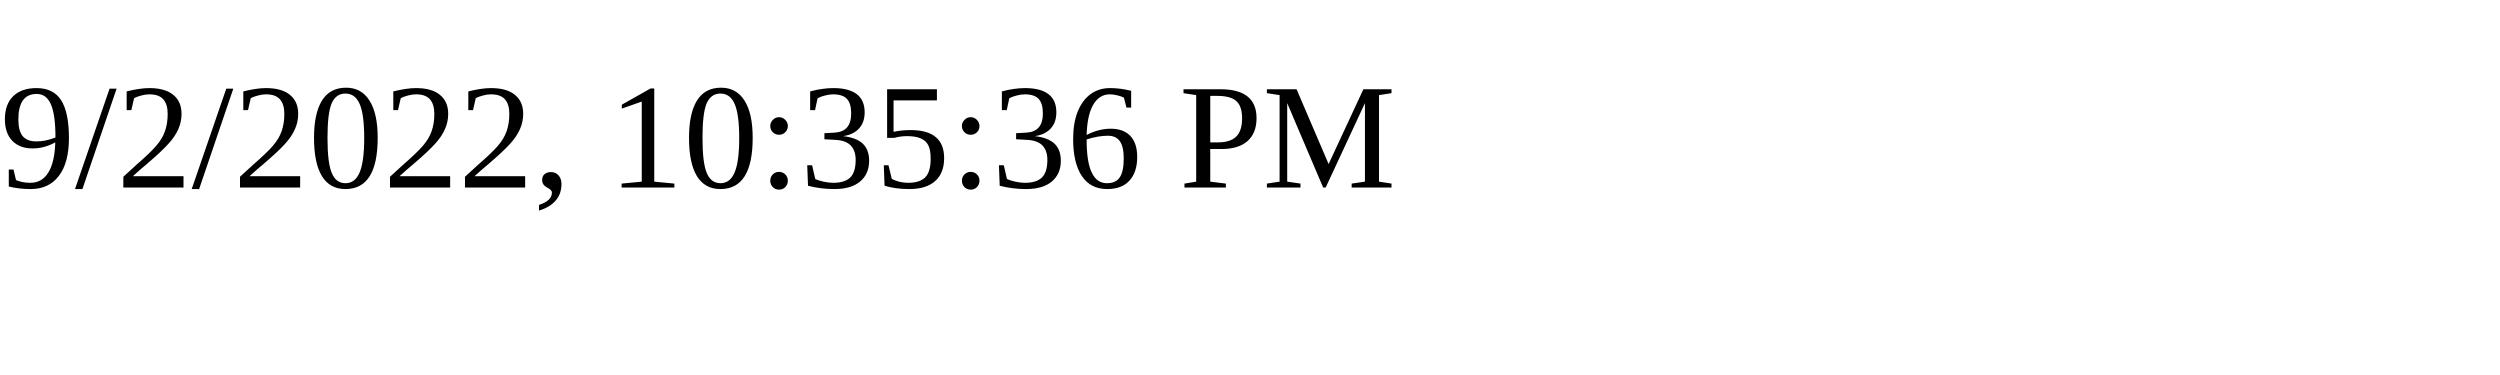
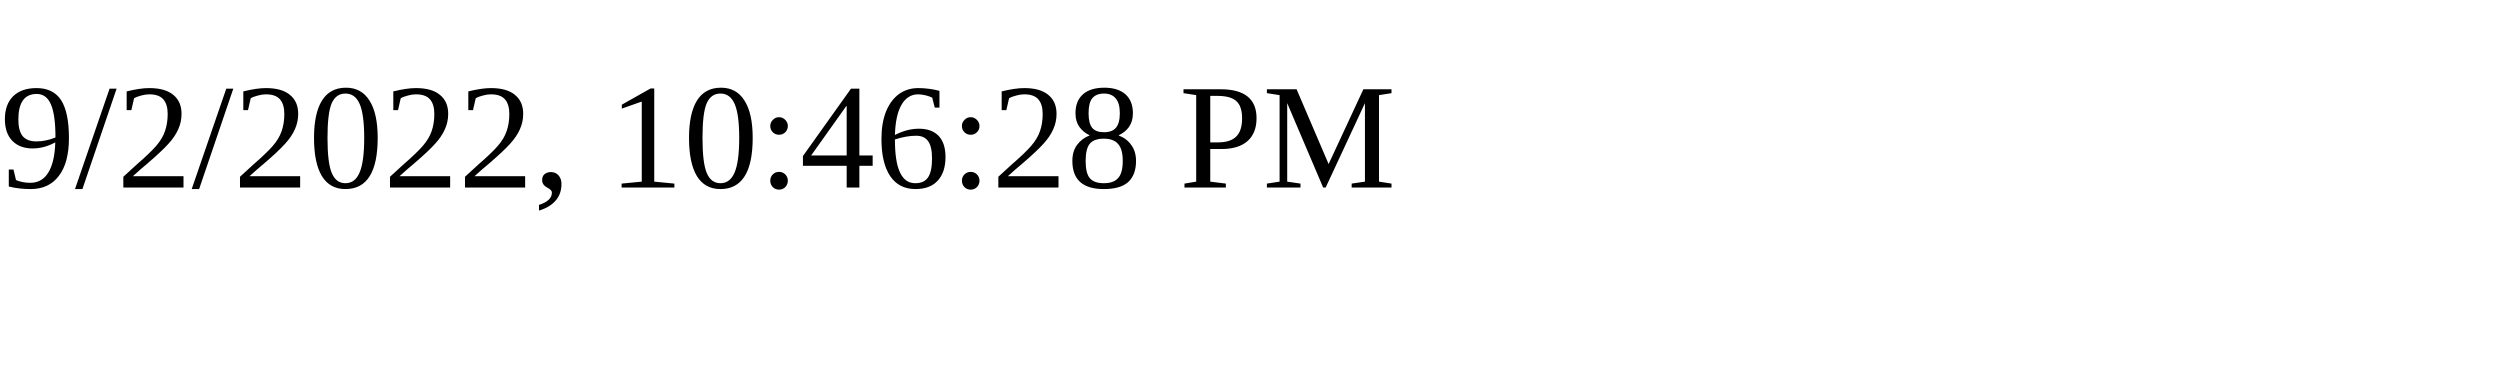
<svg xmlns="http://www.w3.org/2000/svg" height="30" width="200">
-   <text x="0" y="15">9/2/2022, 10:35:36 PM</text>
+   <text x="0" y="15">9/2/2022, 10:46:28 PM</text>
</svg>
